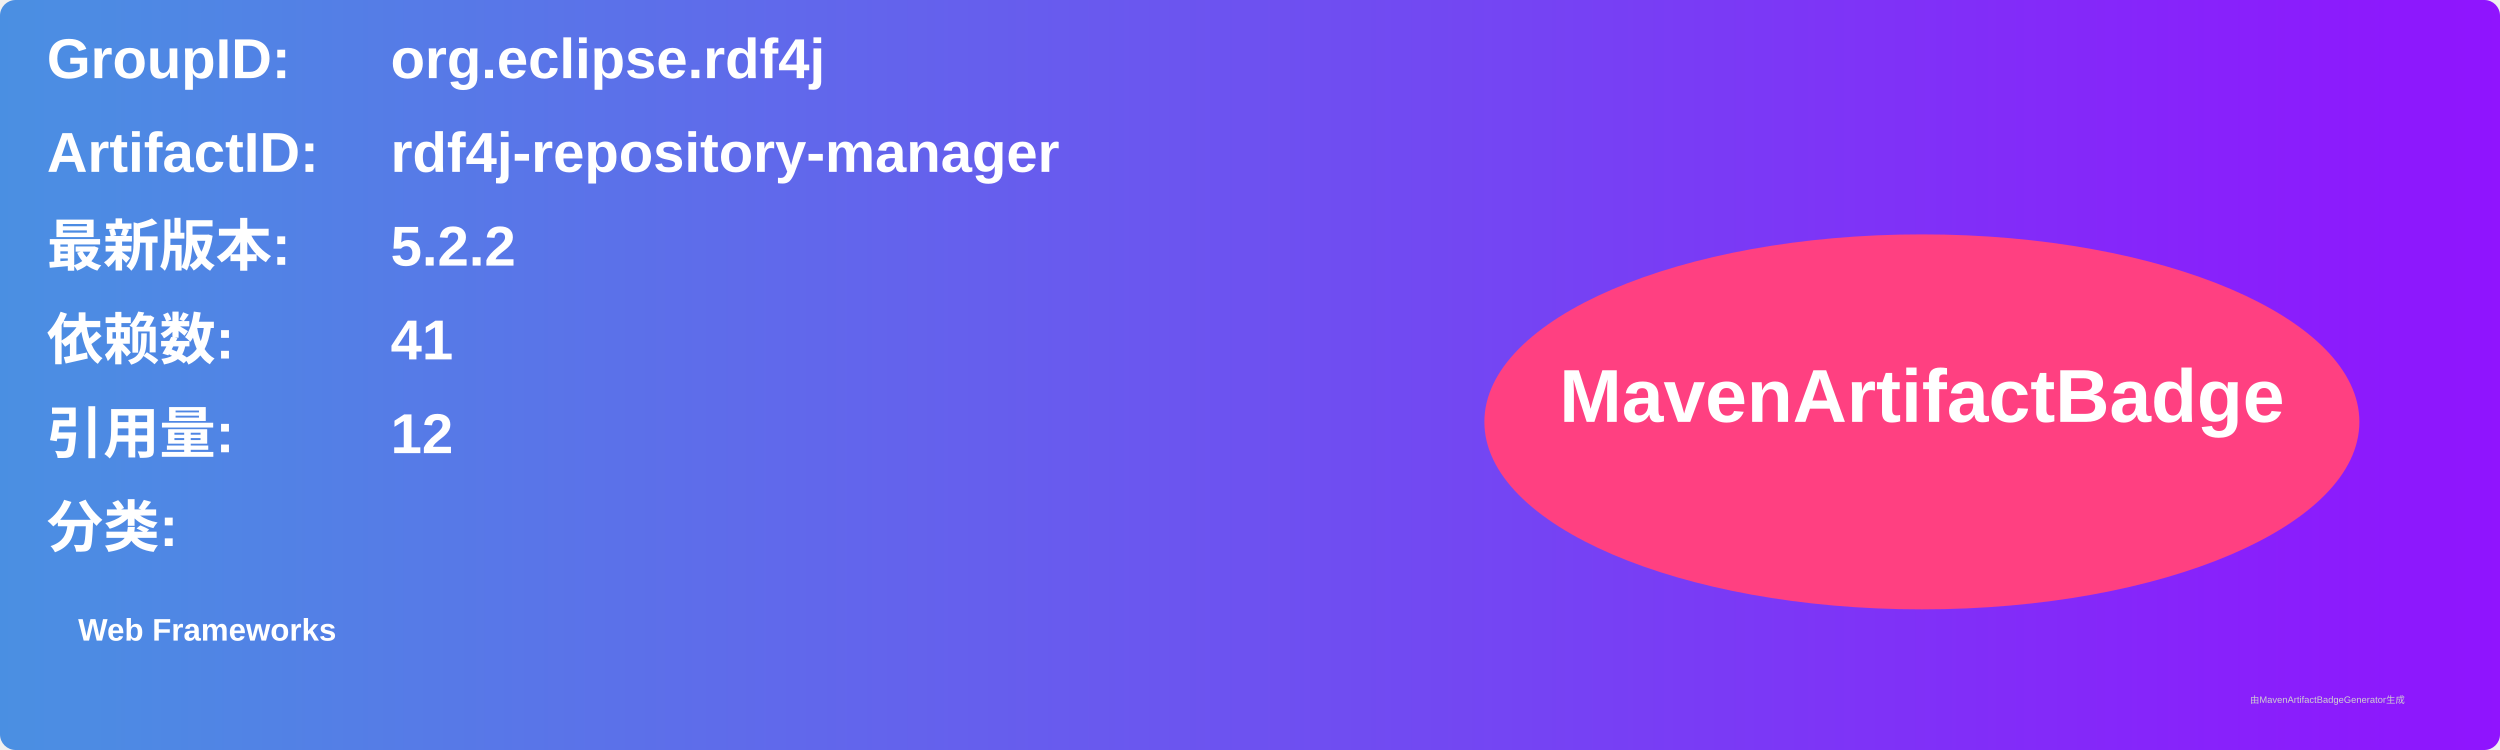
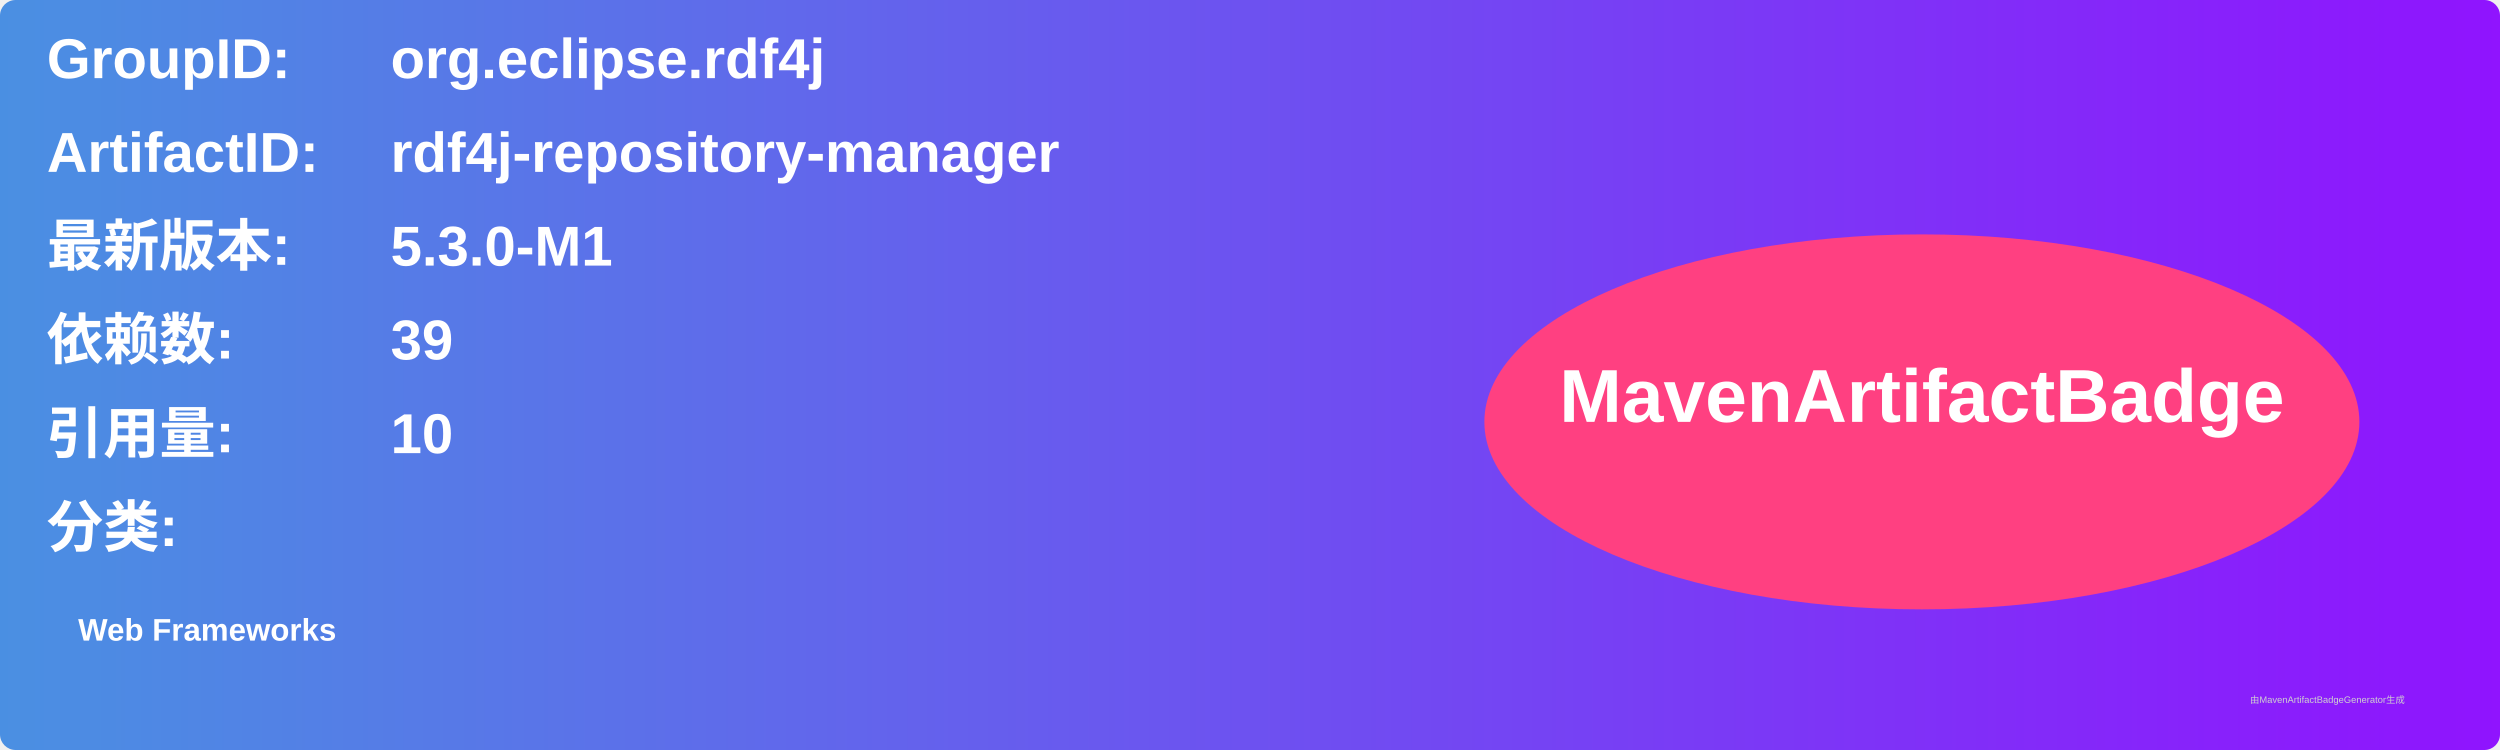
<svg xmlns="http://www.w3.org/2000/svg" width="800" height="240" viewBox="0 0 800 240">
  <linearGradient id="grad" x1="0%" y1="0%" x2="100%" y2="0%">
    <stop offset="0%" stop-color="#4a90e2" />
    <stop offset="100%" stop-color="#9013fe" />
  </linearGradient>
  <rect width="100%" height="100%" rx="5" ry="5" fill="url(#grad)" />
  <g transform="translate(15, 15)">
    <text x="0" y="10" font-family="Arial" font-size="18" fill="white" font-weight="bold" width="260">GroupID:</text>
    <text x="110" y="10" font-family="Arial" font-size="18" fill="white" font-weight="bold" width="460">org.eclipse.rdf4j</text>
    <text x="0" y="40" font-family="Arial" font-size="18" fill="white" font-weight="bold" width="260">ArtifactID:</text>
    <text x="110" y="40" font-family="Arial" font-size="18" fill="white" font-weight="bold" width="460">rdf4j-repository-manager</text>
    <text x="0" y="70" font-family="Arial" font-size="18" fill="white" font-weight="bold">最新版本:</text>
    <text x="110" y="70" font-family="Arial" font-size="18" fill="white" font-weight="bold">
-       <tspan font-weight="bold">5.2.2</tspan>
+       <tspan font-weight="bold">5.3.0-M1</tspan>
    </text>
    <text x="0" y="100" font-family="Arial" font-size="18" fill="white" font-weight="bold">依赖数: </text>
    <text x="110" y="100" font-family="Arial" font-size="18" fill="white">
-       <tspan font-weight="bold">41</tspan>
+       <tspan font-weight="bold">39</tspan>
    </text>
    <text x="0" y="130" font-family="Arial" font-size="18" fill="white" font-weight="bold">引用量: </text>
    <text x="110" y="130" font-family="Arial" font-size="18" fill="white">
-       <tspan font-weight="bold">12</tspan>
+       <tspan font-weight="bold">10</tspan>
    </text>
    <text x="0" y="160" font-family="Arial" font-size="18" fill="white" font-weight="bold">分类:</text>
    <text x="10" y="190" font-family="Arial" font-size="10" fill="white">
      <tspan font-weight="bold">Web Frameworks</tspan>
    </text>
    <ellipse cx="600" cy="120" rx="140" ry="60" fill="#ff4081" />
    <text x="600" y="120" text-anchor="middle" font-family="Arial" font-size="24" fill="white" font-weight="bold">MavenArtifactBadge</text>
  </g>
  <text x="720" y="225" font-family="Arial" font-size="3" fill="#d0d0d0">由MavenArtifactBadgeGenerator生成</text>
</svg>
